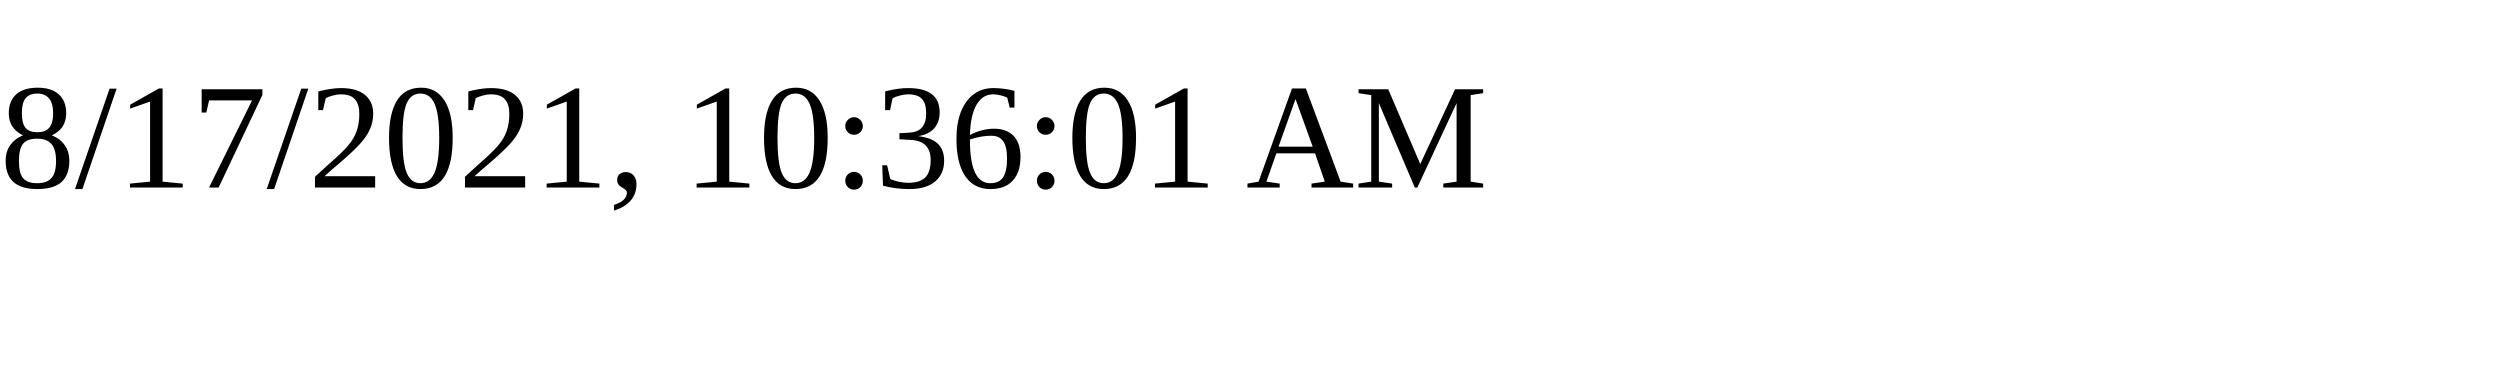
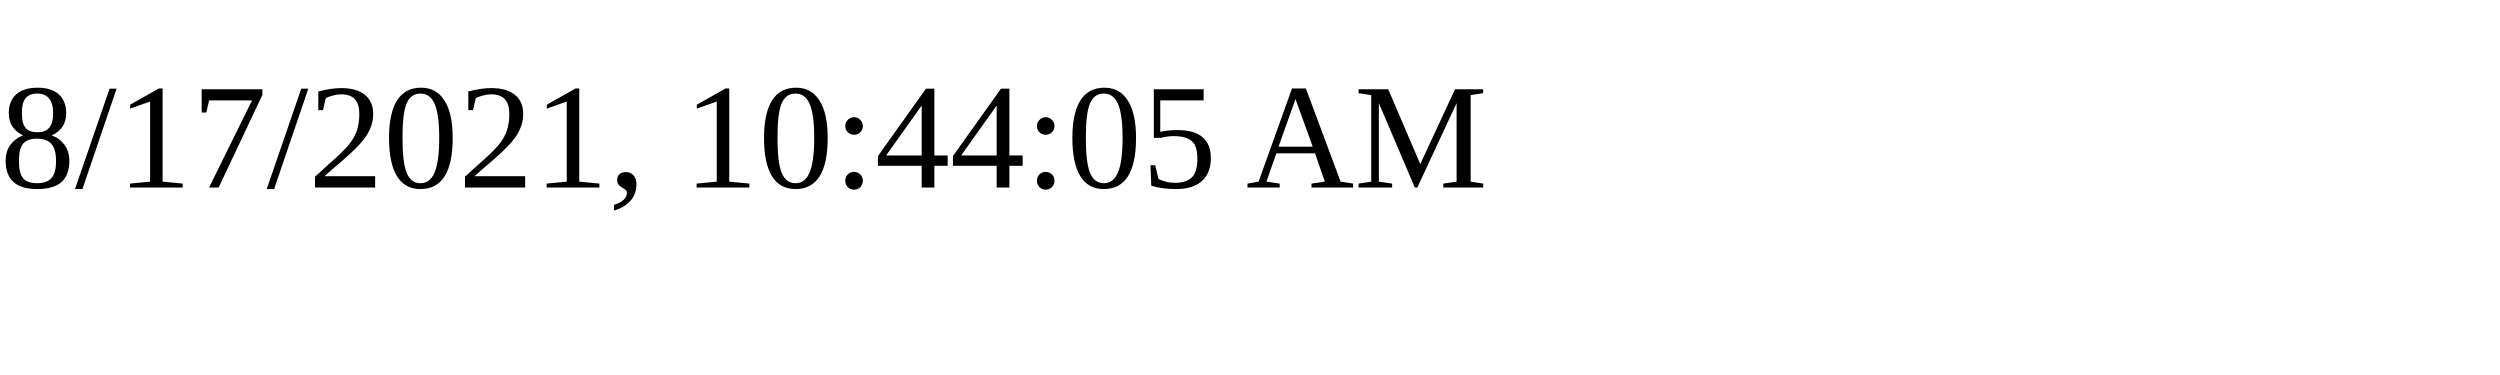
<svg xmlns="http://www.w3.org/2000/svg" height="30" width="200">
-   <text x="0" y="15">8/17/2021, 10:36:01 AM</text>
+   <text x="0" y="15">8/17/2021, 10:44:05 AM</text>
</svg>
